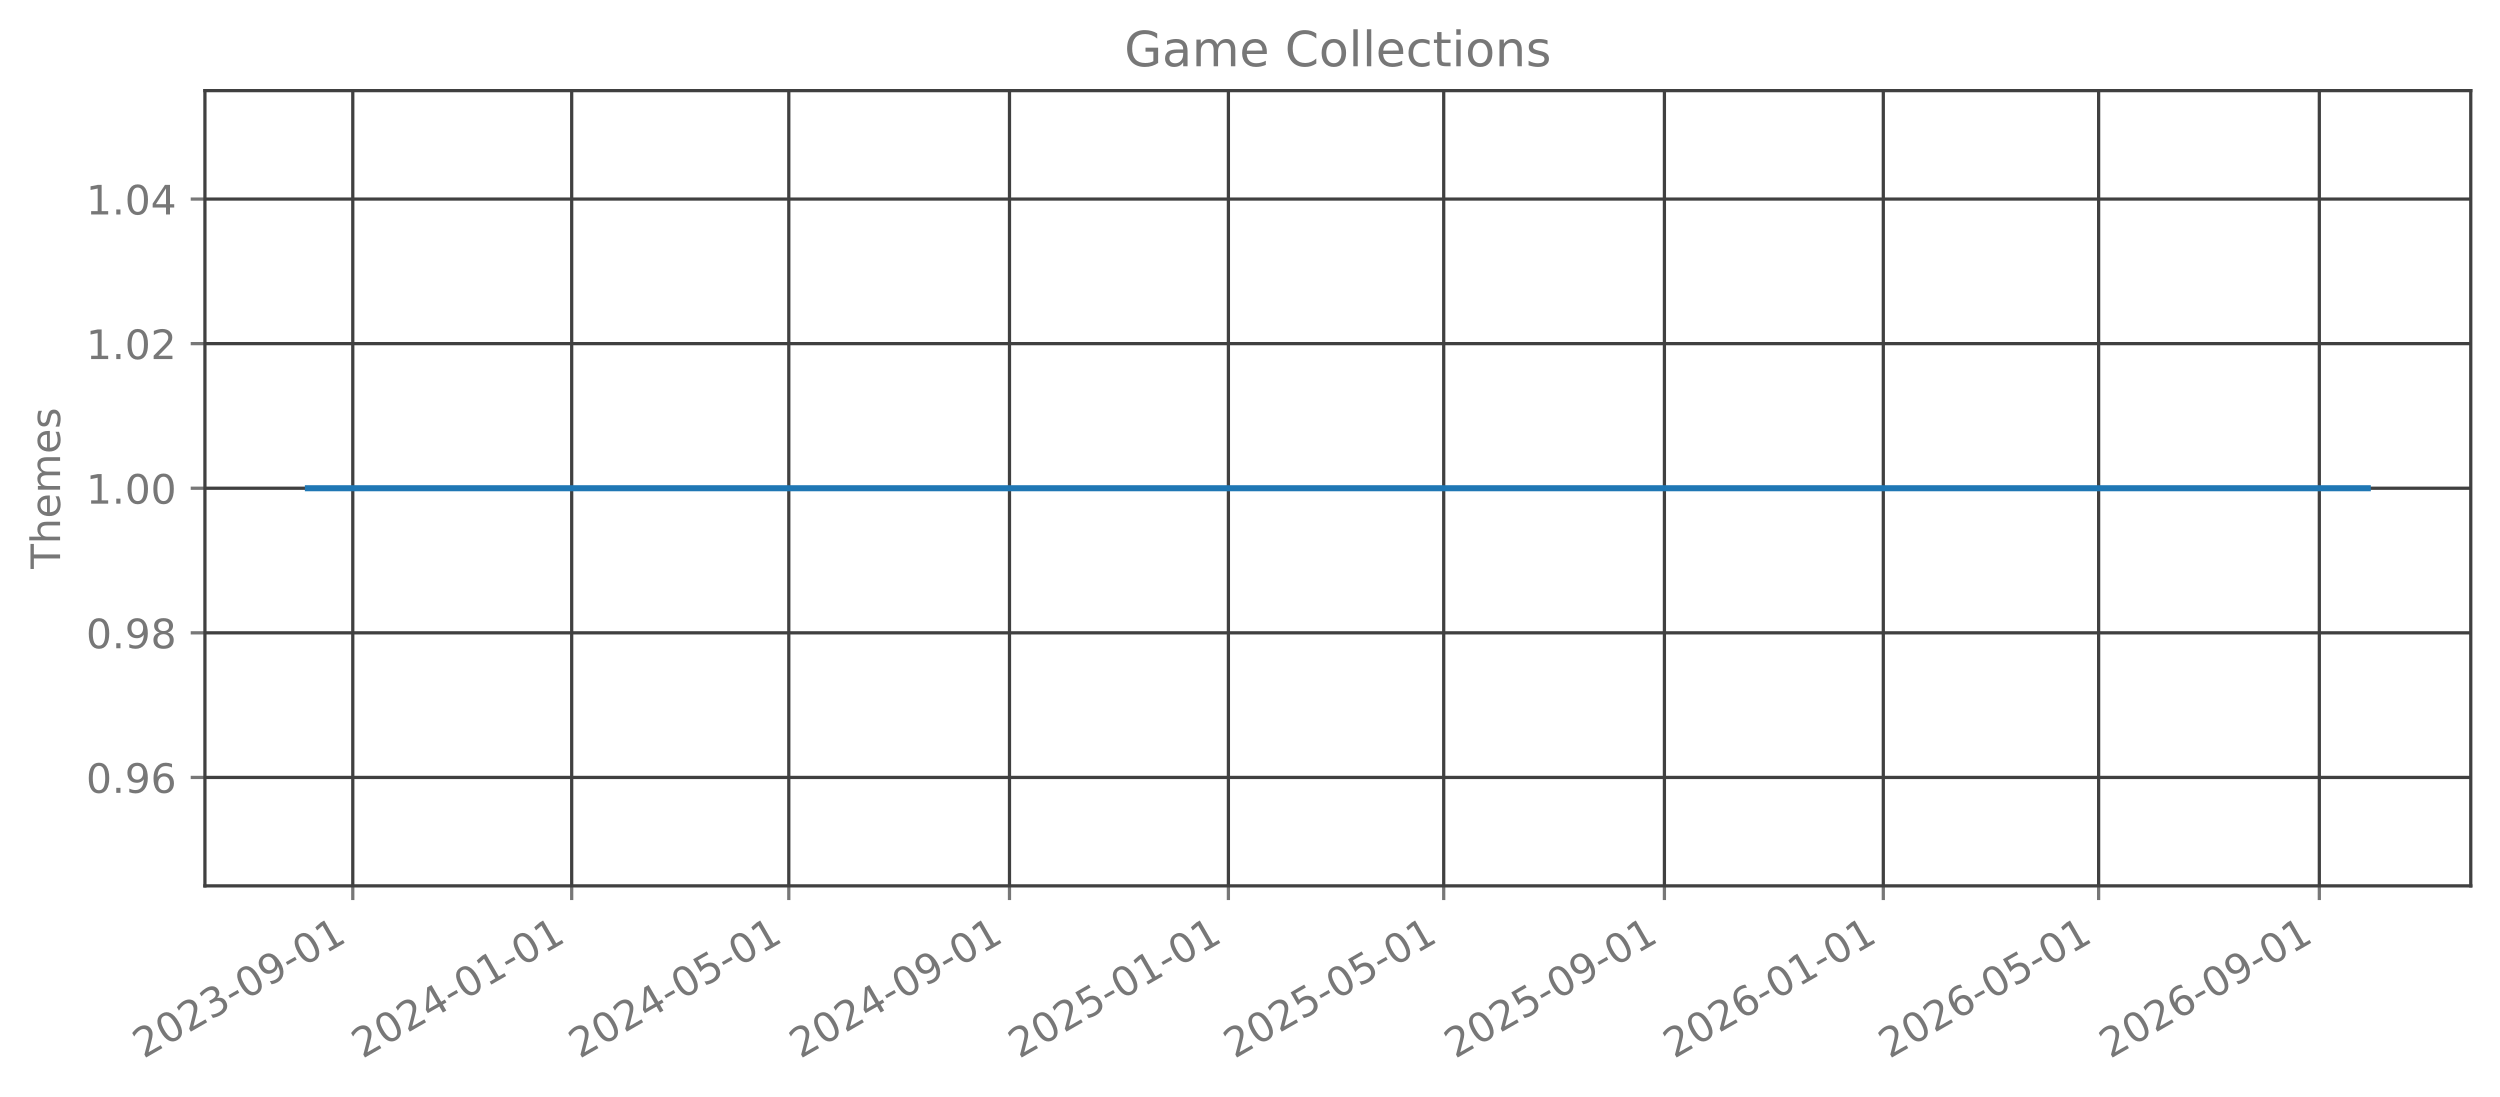
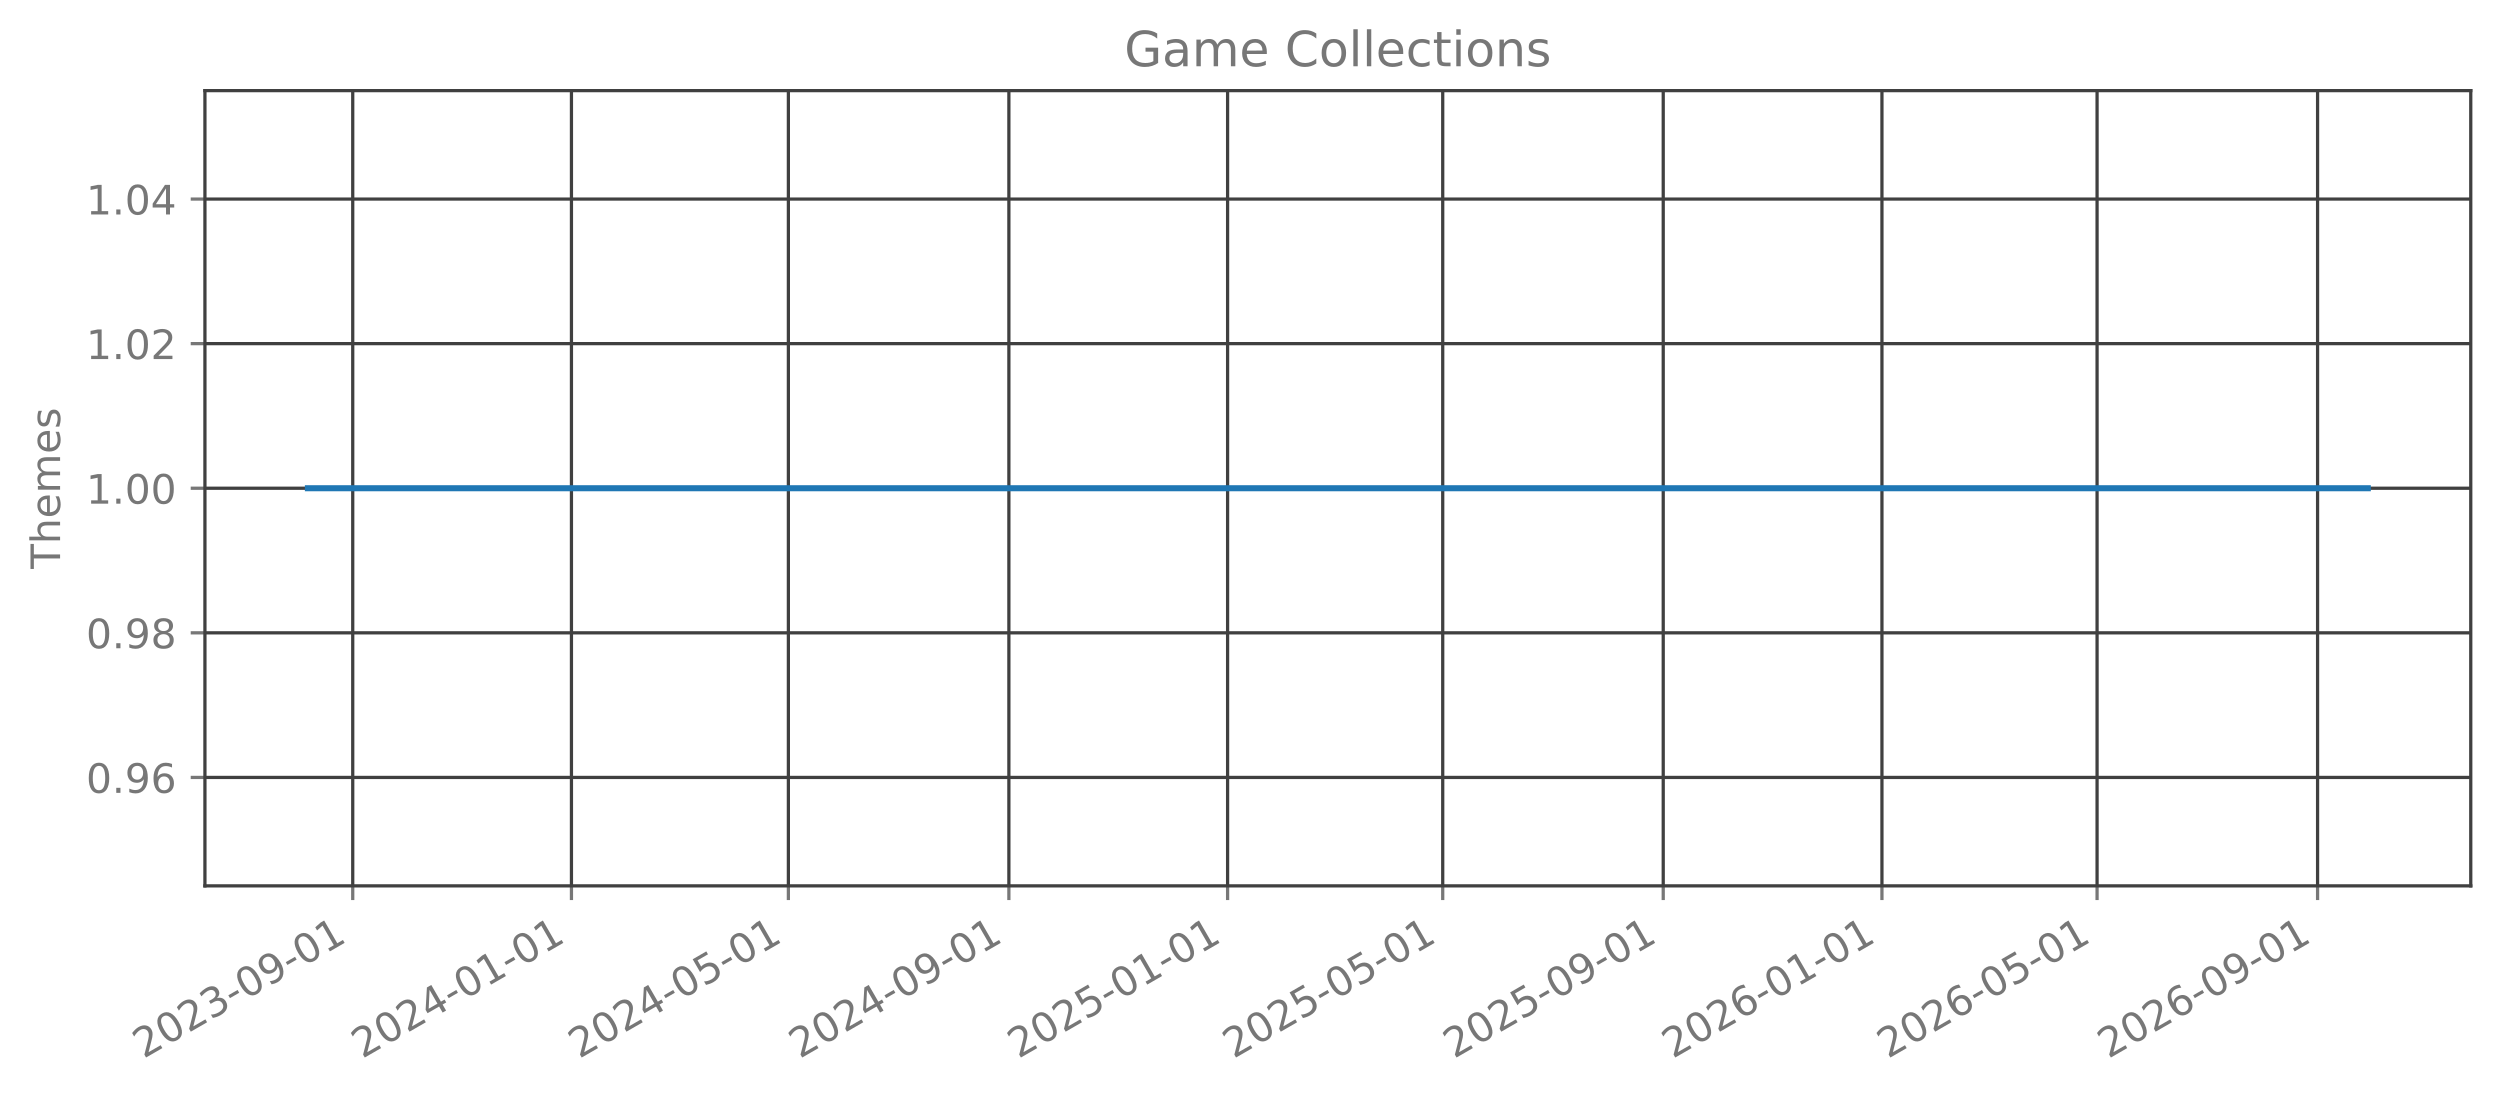
<svg xmlns="http://www.w3.org/2000/svg" xmlns:xlink="http://www.w3.org/1999/xlink" width="615.666pt" height="270.076pt" viewBox="0 0 615.666 270.076" version="1.1">
  <defs>
    <style type="text/css">*{stroke-linejoin: round; stroke-linecap: butt}</style>
  </defs>
  <g id="figure_1">
    <g id="patch_1">
      <path d="M 0 270.076  L 615.666 270.076  L 615.666 -0  L 0 -0  L 0 270.076  z " style="fill: none; opacity: 0" />
    </g>
    <g id="axes_1">
      <g id="patch_2">
        <path d="M 50.466 218.158  L 608.466 218.158  L 608.466 22.318  L 50.466 22.318  L 50.466 218.158  z " style="fill: none; opacity: 0" />
      </g>
      <g id="matplotlib.axis_1">
        <g id="xtick_1">
          <g id="line2d_1">
-             <path d="M 86.877 218.158  L 86.877 22.318  " clip-path="url(#p6dfbbeb74f)" style="fill: none; stroke: #404040; stroke-width: 0.8; stroke-linecap: square" />
+             <path d="M 86.867 218.158  L 86.867 22.318  " clip-path="url(#pe654f9f2ff)" style="fill: none; stroke: #404040; stroke-width: 0.8; stroke-linecap: square" />
          </g>
          <g id="line2d_2">
            <defs>
-               <path id="md218697ceb" d="M 0 0  L 0 3.5  " style="stroke: #777777; stroke-width: 0.8" />
+               <path id="ma111f2fbef" d="M 0 0  L 0 3.5  " style="stroke: #777777; stroke-width: 0.8" />
            </defs>
            <g>
-               <use xlink:href="#md218697ceb" x="86.877" y="218.158" style="fill: #777777; stroke: #777777; stroke-width: 0.8" />
+               <use xlink:href="#ma111f2fbef" x="86.867" y="218.158" style="fill: #777777; stroke: #777777; stroke-width: 0.8" />
            </g>
          </g>
          <g id="text_1">
-             <g style="fill: #777777" transform="translate(35.34614 260.7957) rotate(-30) scale(0.1 -0.1)">
+             <g style="fill: #777777" transform="translate(35.33653 260.7957) rotate(-30) scale(0.1 -0.1)">
              <defs>
                <path id="DejaVuSans-15" d="M 1228 531  L 3431 531  L 3431 0  L 469 0  L 469 531  Q 828 903 1448 1529  Q 2069 2156 2228 2338  Q 2531 2678 2651 2914  Q 2772 3150 2772 3378  Q 2772 3750 2511 3984  Q 2250 4219 1831 4219  Q 1534 4219 1204 4116  Q 875 4013 500 3803  L 500 4441  Q 881 4594 1212 4672  Q 1544 4750 1819 4750  Q 2544 4750 2975 4387  Q 3406 4025 3406 3419  Q 3406 3131 3298 2873  Q 3191 2616 2906 2266  Q 2828 2175 2409 1742  Q 1991 1309 1228 531  z " transform="scale(0.015625)" />
                <path id="DejaVuSans-13" d="M 2034 4250  Q 1547 4250 1301 3770  Q 1056 3291 1056 2328  Q 1056 1369 1301 889  Q 1547 409 2034 409  Q 2525 409 2770 889  Q 3016 1369 3016 2328  Q 3016 3291 2770 3770  Q 2525 4250 2034 4250  z M 2034 4750  Q 2819 4750 3233 4129  Q 3647 3509 3647 2328  Q 3647 1150 3233 529  Q 2819 -91 2034 -91  Q 1250 -91 836 529  Q 422 1150 422 2328  Q 422 3509 836 4129  Q 1250 4750 2034 4750  z " transform="scale(0.015625)" />
                <path id="DejaVuSans-16" d="M 2597 2516  Q 3050 2419 3304 2112  Q 3559 1806 3559 1356  Q 3559 666 3084 287  Q 2609 -91 1734 -91  Q 1441 -91 1130 -33  Q 819 25 488 141  L 488 750  Q 750 597 1062 519  Q 1375 441 1716 441  Q 2309 441 2620 675  Q 2931 909 2931 1356  Q 2931 1769 2642 2001  Q 2353 2234 1838 2234  L 1294 2234  L 1294 2753  L 1863 2753  Q 2328 2753 2575 2939  Q 2822 3125 2822 3475  Q 2822 3834 2567 4026  Q 2313 4219 1838 4219  Q 1578 4219 1281 4162  Q 984 4106 628 3988  L 628 4550  Q 988 4650 1302 4700  Q 1616 4750 1894 4750  Q 2613 4750 3031 4423  Q 3450 4097 3450 3541  Q 3450 3153 3228 2886  Q 3006 2619 2597 2516  z " transform="scale(0.015625)" />
                <path id="DejaVuSans-10" d="M 313 2009  L 1997 2009  L 1997 1497  L 313 1497  L 313 2009  z " transform="scale(0.015625)" />
                <path id="DejaVuSans-1c" d="M 703 97  L 703 672  Q 941 559 1184 500  Q 1428 441 1663 441  Q 2288 441 2617 861  Q 2947 1281 2994 2138  Q 2813 1869 2534 1725  Q 2256 1581 1919 1581  Q 1219 1581 811 2004  Q 403 2428 403 3163  Q 403 3881 828 4315  Q 1253 4750 1959 4750  Q 2769 4750 3195 4129  Q 3622 3509 3622 2328  Q 3622 1225 3098 567  Q 2575 -91 1691 -91  Q 1453 -91 1209 -44  Q 966 3 703 97  z M 1959 2075  Q 2384 2075 2632 2365  Q 2881 2656 2881 3163  Q 2881 3666 2632 3958  Q 2384 4250 1959 4250  Q 1534 4250 1286 3958  Q 1038 3666 1038 3163  Q 1038 2656 1286 2365  Q 1534 2075 1959 2075  z " transform="scale(0.015625)" />
                <path id="DejaVuSans-14" d="M 794 531  L 1825 531  L 1825 4091  L 703 3866  L 703 4441  L 1819 4666  L 2450 4666  L 2450 531  L 3481 531  L 3481 0  L 794 0  L 794 531  z " transform="scale(0.015625)" />
              </defs>
              <use xlink:href="#DejaVuSans-15" />
              <use xlink:href="#DejaVuSans-13" transform="translate(63.625 0)" />
              <use xlink:href="#DejaVuSans-15" transform="translate(127.25 0)" />
              <use xlink:href="#DejaVuSans-16" transform="translate(190.875 0)" />
              <use xlink:href="#DejaVuSans-10" transform="translate(254.5 0)" />
              <use xlink:href="#DejaVuSans-13" transform="translate(290.5781 0)" />
              <use xlink:href="#DejaVuSans-1c" transform="translate(354.2031 0)" />
              <use xlink:href="#DejaVuSans-10" transform="translate(417.8281 0)" />
              <use xlink:href="#DejaVuSans-13" transform="translate(453.9062 0)" />
              <use xlink:href="#DejaVuSans-14" transform="translate(517.5312 0)" />
            </g>
          </g>
        </g>
        <g id="xtick_2">
          <g id="line2d_3">
-             <path d="M 140.786 218.158  L 140.786 22.318  " clip-path="url(#p6dfbbeb74f)" style="fill: none; stroke: #404040; stroke-width: 0.8; stroke-linecap: square" />
+             <path d="M 140.729 218.158  L 140.729 22.318  " clip-path="url(#pe654f9f2ff)" style="fill: none; stroke: #404040; stroke-width: 0.8; stroke-linecap: square" />
          </g>
          <g id="line2d_4">
            <g>
-               <use xlink:href="#md218697ceb" x="140.786" y="218.158" style="fill: #777777; stroke: #777777; stroke-width: 0.8" />
+               <use xlink:href="#ma111f2fbef" x="140.729" y="218.158" style="fill: #777777; stroke: #777777; stroke-width: 0.8" />
            </g>
          </g>
          <g id="text_2">
-             <g style="fill: #777777" transform="translate(89.25492 260.7957) rotate(-30) scale(0.1 -0.1)">
+             <g style="fill: #777777" transform="translate(89.19839 260.7957) rotate(-30) scale(0.1 -0.1)">
              <defs>
                <path id="DejaVuSans-17" d="M 2419 4116  L 825 1625  L 2419 1625  L 2419 4116  z M 2253 4666  L 3047 4666  L 3047 1625  L 3713 1625  L 3713 1100  L 3047 1100  L 3047 0  L 2419 0  L 2419 1100  L 313 1100  L 313 1709  L 2253 4666  z " transform="scale(0.015625)" />
              </defs>
              <use xlink:href="#DejaVuSans-15" />
              <use xlink:href="#DejaVuSans-13" transform="translate(63.625 0)" />
              <use xlink:href="#DejaVuSans-15" transform="translate(127.25 0)" />
              <use xlink:href="#DejaVuSans-17" transform="translate(190.875 0)" />
              <use xlink:href="#DejaVuSans-10" transform="translate(254.5 0)" />
              <use xlink:href="#DejaVuSans-13" transform="translate(290.5781 0)" />
              <use xlink:href="#DejaVuSans-14" transform="translate(354.2031 0)" />
              <use xlink:href="#DejaVuSans-10" transform="translate(417.8281 0)" />
              <use xlink:href="#DejaVuSans-13" transform="translate(453.9062 0)" />
              <use xlink:href="#DejaVuSans-14" transform="translate(517.5312 0)" />
            </g>
          </g>
        </g>
        <g id="xtick_3">
          <g id="line2d_5">
-             <path d="M 194.253 218.158  L 194.253 22.318  " clip-path="url(#p6dfbbeb74f)" style="fill: none; stroke: #404040; stroke-width: 0.8; stroke-linecap: square" />
+             <path d="M 194.15 218.158  L 194.15 22.318  " clip-path="url(#pe654f9f2ff)" style="fill: none; stroke: #404040; stroke-width: 0.8; stroke-linecap: square" />
          </g>
          <g id="line2d_6">
            <g>
-               <use xlink:href="#md218697ceb" x="194.253" y="218.158" style="fill: #777777; stroke: #777777; stroke-width: 0.8" />
+               <use xlink:href="#ma111f2fbef" x="194.15" y="218.158" style="fill: #777777; stroke: #777777; stroke-width: 0.8" />
            </g>
          </g>
          <g id="text_3">
-             <g style="fill: #777777" transform="translate(142.7218 260.7957) rotate(-30) scale(0.1 -0.1)">
+             <g style="fill: #777777" transform="translate(142.6188 260.7957) rotate(-30) scale(0.1 -0.1)">
              <defs>
                <path id="DejaVuSans-18" d="M 691 4666  L 3169 4666  L 3169 4134  L 1269 4134  L 1269 2991  Q 1406 3038 1543 3061  Q 1681 3084 1819 3084  Q 2600 3084 3056 2656  Q 3513 2228 3513 1497  Q 3513 744 3044 326  Q 2575 -91 1722 -91  Q 1428 -91 1123 -41  Q 819 9 494 109  L 494 744  Q 775 591 1075 516  Q 1375 441 1709 441  Q 2250 441 2565 725  Q 2881 1009 2881 1497  Q 2881 1984 2565 2268  Q 2250 2553 1709 2553  Q 1456 2553 1204 2497  Q 953 2441 691 2322  L 691 4666  z " transform="scale(0.015625)" />
              </defs>
              <use xlink:href="#DejaVuSans-15" />
              <use xlink:href="#DejaVuSans-13" transform="translate(63.625 0)" />
              <use xlink:href="#DejaVuSans-15" transform="translate(127.25 0)" />
              <use xlink:href="#DejaVuSans-17" transform="translate(190.875 0)" />
              <use xlink:href="#DejaVuSans-10" transform="translate(254.5 0)" />
              <use xlink:href="#DejaVuSans-13" transform="translate(290.5781 0)" />
              <use xlink:href="#DejaVuSans-18" transform="translate(354.2031 0)" />
              <use xlink:href="#DejaVuSans-10" transform="translate(417.8281 0)" />
              <use xlink:href="#DejaVuSans-13" transform="translate(453.9062 0)" />
              <use xlink:href="#DejaVuSans-14" transform="translate(517.5312 0)" />
            </g>
          </g>
        </g>
        <g id="xtick_4">
          <g id="line2d_7">
-             <path d="M 248.603 218.158  L 248.603 22.318  " clip-path="url(#p6dfbbeb74f)" style="fill: none; stroke: #404040; stroke-width: 0.8; stroke-linecap: square" />
+             <path d="M 248.453 218.158  L 248.453 22.318  " clip-path="url(#pe654f9f2ff)" style="fill: none; stroke: #404040; stroke-width: 0.8; stroke-linecap: square" />
          </g>
          <g id="line2d_8">
            <g>
-               <use xlink:href="#md218697ceb" x="248.603" y="218.158" style="fill: #777777; stroke: #777777; stroke-width: 0.8" />
+               <use xlink:href="#ma111f2fbef" x="248.453" y="218.158" style="fill: #777777; stroke: #777777; stroke-width: 0.8" />
            </g>
          </g>
          <g id="text_4">
-             <g style="fill: #777777" transform="translate(197.0725 260.7957) rotate(-30) scale(0.1 -0.1)">
+             <g style="fill: #777777" transform="translate(196.9221 260.7957) rotate(-30) scale(0.1 -0.1)">
              <use xlink:href="#DejaVuSans-15" />
              <use xlink:href="#DejaVuSans-13" transform="translate(63.625 0)" />
              <use xlink:href="#DejaVuSans-15" transform="translate(127.25 0)" />
              <use xlink:href="#DejaVuSans-17" transform="translate(190.875 0)" />
              <use xlink:href="#DejaVuSans-10" transform="translate(254.5 0)" />
              <use xlink:href="#DejaVuSans-13" transform="translate(290.5781 0)" />
              <use xlink:href="#DejaVuSans-1c" transform="translate(354.2031 0)" />
              <use xlink:href="#DejaVuSans-10" transform="translate(417.8281 0)" />
              <use xlink:href="#DejaVuSans-13" transform="translate(453.9062 0)" />
              <use xlink:href="#DejaVuSans-14" transform="translate(517.5312 0)" />
            </g>
          </g>
        </g>
        <g id="xtick_5">
          <g id="line2d_9">
-             <path d="M 302.512 218.158  L 302.512 22.318  " clip-path="url(#p6dfbbeb74f)" style="fill: none; stroke: #404040; stroke-width: 0.8; stroke-linecap: square" />
+             <path d="M 302.315 218.158  L 302.315 22.318  " clip-path="url(#pe654f9f2ff)" style="fill: none; stroke: #404040; stroke-width: 0.8; stroke-linecap: square" />
          </g>
          <g id="line2d_10">
            <g>
-               <use xlink:href="#md218697ceb" x="302.512" y="218.158" style="fill: #777777; stroke: #777777; stroke-width: 0.8" />
+               <use xlink:href="#ma111f2fbef" x="302.315" y="218.158" style="fill: #777777; stroke: #777777; stroke-width: 0.8" />
            </g>
          </g>
          <g id="text_5">
-             <g style="fill: #777777" transform="translate(250.9812 260.7957) rotate(-30) scale(0.1 -0.1)">
+             <g style="fill: #777777" transform="translate(250.784 260.7957) rotate(-30) scale(0.1 -0.1)">
              <use xlink:href="#DejaVuSans-15" />
              <use xlink:href="#DejaVuSans-13" transform="translate(63.625 0)" />
              <use xlink:href="#DejaVuSans-15" transform="translate(127.25 0)" />
              <use xlink:href="#DejaVuSans-18" transform="translate(190.875 0)" />
              <use xlink:href="#DejaVuSans-10" transform="translate(254.5 0)" />
              <use xlink:href="#DejaVuSans-13" transform="translate(290.5781 0)" />
              <use xlink:href="#DejaVuSans-14" transform="translate(354.2031 0)" />
              <use xlink:href="#DejaVuSans-10" transform="translate(417.8281 0)" />
              <use xlink:href="#DejaVuSans-13" transform="translate(453.9062 0)" />
              <use xlink:href="#DejaVuSans-14" transform="translate(517.5312 0)" />
            </g>
          </g>
        </g>
        <g id="xtick_6">
          <g id="line2d_11">
-             <path d="M 355.537 218.158  L 355.537 22.318  " clip-path="url(#p6dfbbeb74f)" style="fill: none; stroke: #404040; stroke-width: 0.8; stroke-linecap: square" />
+             <path d="M 355.294 218.158  L 355.294 22.318  " clip-path="url(#pe654f9f2ff)" style="fill: none; stroke: #404040; stroke-width: 0.8; stroke-linecap: square" />
          </g>
          <g id="line2d_12">
            <g>
-               <use xlink:href="#md218697ceb" x="355.537" y="218.158" style="fill: #777777; stroke: #777777; stroke-width: 0.8" />
+               <use xlink:href="#ma111f2fbef" x="355.294" y="218.158" style="fill: #777777; stroke: #777777; stroke-width: 0.8" />
            </g>
          </g>
          <g id="text_6">
-             <g style="fill: #777777" transform="translate(304.0063 260.7957) rotate(-30) scale(0.1 -0.1)">
+             <g style="fill: #777777" transform="translate(303.7628 260.7957) rotate(-30) scale(0.1 -0.1)">
              <use xlink:href="#DejaVuSans-15" />
              <use xlink:href="#DejaVuSans-13" transform="translate(63.625 0)" />
              <use xlink:href="#DejaVuSans-15" transform="translate(127.25 0)" />
              <use xlink:href="#DejaVuSans-18" transform="translate(190.875 0)" />
              <use xlink:href="#DejaVuSans-10" transform="translate(254.5 0)" />
              <use xlink:href="#DejaVuSans-13" transform="translate(290.5781 0)" />
              <use xlink:href="#DejaVuSans-18" transform="translate(354.2031 0)" />
              <use xlink:href="#DejaVuSans-10" transform="translate(417.8281 0)" />
              <use xlink:href="#DejaVuSans-13" transform="translate(453.9062 0)" />
              <use xlink:href="#DejaVuSans-14" transform="translate(517.5312 0)" />
            </g>
          </g>
        </g>
        <g id="xtick_7">
          <g id="line2d_13">
-             <path d="M 409.888 218.158  L 409.888 22.318  " clip-path="url(#p6dfbbeb74f)" style="fill: none; stroke: #404040; stroke-width: 0.8; stroke-linecap: square" />
+             <path d="M 409.597 218.158  L 409.597 22.318  " clip-path="url(#pe654f9f2ff)" style="fill: none; stroke: #404040; stroke-width: 0.8; stroke-linecap: square" />
          </g>
          <g id="line2d_14">
            <g>
-               <use xlink:href="#md218697ceb" x="409.888" y="218.158" style="fill: #777777; stroke: #777777; stroke-width: 0.8" />
+               <use xlink:href="#ma111f2fbef" x="409.597" y="218.158" style="fill: #777777; stroke: #777777; stroke-width: 0.8" />
            </g>
          </g>
          <g id="text_7">
-             <g style="fill: #777777" transform="translate(358.3569 260.7957) rotate(-30) scale(0.1 -0.1)">
+             <g style="fill: #777777" transform="translate(358.0662 260.7957) rotate(-30) scale(0.1 -0.1)">
              <use xlink:href="#DejaVuSans-15" />
              <use xlink:href="#DejaVuSans-13" transform="translate(63.625 0)" />
              <use xlink:href="#DejaVuSans-15" transform="translate(127.25 0)" />
              <use xlink:href="#DejaVuSans-18" transform="translate(190.875 0)" />
              <use xlink:href="#DejaVuSans-10" transform="translate(254.5 0)" />
              <use xlink:href="#DejaVuSans-13" transform="translate(290.5781 0)" />
              <use xlink:href="#DejaVuSans-1c" transform="translate(354.2031 0)" />
              <use xlink:href="#DejaVuSans-10" transform="translate(417.8281 0)" />
              <use xlink:href="#DejaVuSans-13" transform="translate(453.9062 0)" />
              <use xlink:href="#DejaVuSans-14" transform="translate(517.5312 0)" />
            </g>
          </g>
        </g>
        <g id="xtick_8">
          <g id="line2d_15">
-             <path d="M 463.796 218.158  L 463.796 22.318  " clip-path="url(#p6dfbbeb74f)" style="fill: none; stroke: #404040; stroke-width: 0.8; stroke-linecap: square" />
+             <path d="M 463.459 218.158  L 463.459 22.318  " clip-path="url(#pe654f9f2ff)" style="fill: none; stroke: #404040; stroke-width: 0.8; stroke-linecap: square" />
          </g>
          <g id="line2d_16">
            <g>
-               <use xlink:href="#md218697ceb" x="463.796" y="218.158" style="fill: #777777; stroke: #777777; stroke-width: 0.8" />
+               <use xlink:href="#ma111f2fbef" x="463.459" y="218.158" style="fill: #777777; stroke: #777777; stroke-width: 0.8" />
            </g>
          </g>
          <g id="text_8">
-             <g style="fill: #777777" transform="translate(412.2657 260.7957) rotate(-30) scale(0.1 -0.1)">
+             <g style="fill: #777777" transform="translate(411.928 260.7957) rotate(-30) scale(0.1 -0.1)">
              <defs>
                <path id="DejaVuSans-19" d="M 2113 2584  Q 1688 2584 1439 2293  Q 1191 2003 1191 1497  Q 1191 994 1439 701  Q 1688 409 2113 409  Q 2538 409 2786 701  Q 3034 994 3034 1497  Q 3034 2003 2786 2293  Q 2538 2584 2113 2584  z M 3366 4563  L 3366 3988  Q 3128 4100 2886 4159  Q 2644 4219 2406 4219  Q 1781 4219 1451 3797  Q 1122 3375 1075 2522  Q 1259 2794 1537 2939  Q 1816 3084 2150 3084  Q 2853 3084 3261 2657  Q 3669 2231 3669 1497  Q 3669 778 3244 343  Q 2819 -91 2113 -91  Q 1303 -91 875 529  Q 447 1150 447 2328  Q 447 3434 972 4092  Q 1497 4750 2381 4750  Q 2619 4750 2861 4703  Q 3103 4656 3366 4563  z " transform="scale(0.015625)" />
              </defs>
              <use xlink:href="#DejaVuSans-15" />
              <use xlink:href="#DejaVuSans-13" transform="translate(63.625 0)" />
              <use xlink:href="#DejaVuSans-15" transform="translate(127.25 0)" />
              <use xlink:href="#DejaVuSans-19" transform="translate(190.875 0)" />
              <use xlink:href="#DejaVuSans-10" transform="translate(254.5 0)" />
              <use xlink:href="#DejaVuSans-13" transform="translate(290.5781 0)" />
              <use xlink:href="#DejaVuSans-14" transform="translate(354.2031 0)" />
              <use xlink:href="#DejaVuSans-10" transform="translate(417.8281 0)" />
              <use xlink:href="#DejaVuSans-13" transform="translate(453.9062 0)" />
              <use xlink:href="#DejaVuSans-14" transform="translate(517.5312 0)" />
            </g>
          </g>
        </g>
        <g id="xtick_9">
          <g id="line2d_17">
-             <path d="M 516.821 218.158  L 516.821 22.318  " clip-path="url(#p6dfbbeb74f)" style="fill: none; stroke: #404040; stroke-width: 0.8; stroke-linecap: square" />
+             <path d="M 516.438 218.158  L 516.438 22.318  " clip-path="url(#pe654f9f2ff)" style="fill: none; stroke: #404040; stroke-width: 0.8; stroke-linecap: square" />
          </g>
          <g id="line2d_18">
            <g>
-               <use xlink:href="#md218697ceb" x="516.821" y="218.158" style="fill: #777777; stroke: #777777; stroke-width: 0.8" />
+               <use xlink:href="#ma111f2fbef" x="516.438" y="218.158" style="fill: #777777; stroke: #777777; stroke-width: 0.8" />
            </g>
          </g>
          <g id="text_9">
-             <g style="fill: #777777" transform="translate(465.2907 260.7957) rotate(-30) scale(0.1 -0.1)">
+             <g style="fill: #777777" transform="translate(464.9069 260.7957) rotate(-30) scale(0.1 -0.1)">
              <use xlink:href="#DejaVuSans-15" />
              <use xlink:href="#DejaVuSans-13" transform="translate(63.625 0)" />
              <use xlink:href="#DejaVuSans-15" transform="translate(127.25 0)" />
              <use xlink:href="#DejaVuSans-19" transform="translate(190.875 0)" />
              <use xlink:href="#DejaVuSans-10" transform="translate(254.5 0)" />
              <use xlink:href="#DejaVuSans-13" transform="translate(290.5781 0)" />
              <use xlink:href="#DejaVuSans-18" transform="translate(354.2031 0)" />
              <use xlink:href="#DejaVuSans-10" transform="translate(417.8281 0)" />
              <use xlink:href="#DejaVuSans-13" transform="translate(453.9062 0)" />
              <use xlink:href="#DejaVuSans-14" transform="translate(517.5312 0)" />
            </g>
          </g>
        </g>
        <g id="xtick_10">
          <g id="line2d_19">
-             <path d="M 571.172 218.158  L 571.172 22.318  " clip-path="url(#p6dfbbeb74f)" style="fill: none; stroke: #404040; stroke-width: 0.8; stroke-linecap: square" />
+             <path d="M 570.741 218.158  L 570.741 22.318  " clip-path="url(#pe654f9f2ff)" style="fill: none; stroke: #404040; stroke-width: 0.8; stroke-linecap: square" />
          </g>
          <g id="line2d_20">
            <g>
-               <use xlink:href="#md218697ceb" x="571.172" y="218.158" style="fill: #777777; stroke: #777777; stroke-width: 0.8" />
+               <use xlink:href="#ma111f2fbef" x="570.741" y="218.158" style="fill: #777777; stroke: #777777; stroke-width: 0.8" />
            </g>
          </g>
          <g id="text_10">
-             <g style="fill: #777777" transform="translate(519.6414 260.7957) rotate(-30) scale(0.1 -0.1)">
+             <g style="fill: #777777" transform="translate(519.2103 260.7957) rotate(-30) scale(0.1 -0.1)">
              <use xlink:href="#DejaVuSans-15" />
              <use xlink:href="#DejaVuSans-13" transform="translate(63.625 0)" />
              <use xlink:href="#DejaVuSans-15" transform="translate(127.25 0)" />
              <use xlink:href="#DejaVuSans-19" transform="translate(190.875 0)" />
              <use xlink:href="#DejaVuSans-10" transform="translate(254.5 0)" />
              <use xlink:href="#DejaVuSans-13" transform="translate(290.5781 0)" />
              <use xlink:href="#DejaVuSans-1c" transform="translate(354.2031 0)" />
              <use xlink:href="#DejaVuSans-10" transform="translate(417.8281 0)" />
              <use xlink:href="#DejaVuSans-13" transform="translate(453.9062 0)" />
              <use xlink:href="#DejaVuSans-14" transform="translate(517.5312 0)" />
            </g>
          </g>
        </g>
      </g>
      <g id="matplotlib.axis_2">
        <g id="ytick_1">
          <g id="line2d_21">
-             <path d="M 50.466 191.453  L 608.466 191.453  " clip-path="url(#p6dfbbeb74f)" style="fill: none; stroke: #404040; stroke-width: 0.8; stroke-linecap: square" />
+             <path d="M 50.466 191.453  L 608.466 191.453  " clip-path="url(#pe654f9f2ff)" style="fill: none; stroke: #404040; stroke-width: 0.8; stroke-linecap: square" />
          </g>
          <g id="line2d_22">
            <defs>
-               <path id="m0ed6522a36" d="M 0 0  L -3.5 0  " style="stroke: #777777; stroke-width: 0.8" />
+               <path id="m1b8d5efcd2" d="M 0 0  L -3.5 0  " style="stroke: #777777; stroke-width: 0.8" />
            </defs>
            <g>
-               <use xlink:href="#m0ed6522a36" x="50.466" y="191.453" style="fill: #777777; stroke: #777777; stroke-width: 0.8" />
+               <use xlink:href="#m1b8d5efcd2" x="50.466" y="191.453" style="fill: #777777; stroke: #777777; stroke-width: 0.8" />
            </g>
          </g>
          <g id="text_11">
            <g style="fill: #777777" transform="translate(21.20078 195.2515) scale(0.1 -0.1)">
              <defs>
                <path id="DejaVuSans-11" d="M 684 794  L 1344 794  L 1344 0  L 684 0  L 684 794  z " transform="scale(0.015625)" />
              </defs>
              <use xlink:href="#DejaVuSans-13" />
              <use xlink:href="#DejaVuSans-11" transform="translate(63.625 0)" />
              <use xlink:href="#DejaVuSans-1c" transform="translate(95.40625 0)" />
              <use xlink:href="#DejaVuSans-19" transform="translate(159.0312 0)" />
            </g>
          </g>
        </g>
        <g id="ytick_2">
          <g id="line2d_23">
-             <path d="M 50.466 155.845  L 608.466 155.845  " clip-path="url(#p6dfbbeb74f)" style="fill: none; stroke: #404040; stroke-width: 0.8; stroke-linecap: square" />
+             <path d="M 50.466 155.845  L 608.466 155.845  " clip-path="url(#pe654f9f2ff)" style="fill: none; stroke: #404040; stroke-width: 0.8; stroke-linecap: square" />
          </g>
          <g id="line2d_24">
            <g>
-               <use xlink:href="#m0ed6522a36" x="50.466" y="155.845" style="fill: #777777; stroke: #777777; stroke-width: 0.8" />
+               <use xlink:href="#m1b8d5efcd2" x="50.466" y="155.845" style="fill: #777777; stroke: #777777; stroke-width: 0.8" />
            </g>
          </g>
          <g id="text_12">
            <g style="fill: #777777" transform="translate(21.20078 159.6442) scale(0.1 -0.1)">
              <defs>
                <path id="DejaVuSans-1b" d="M 2034 2216  Q 1584 2216 1326 1975  Q 1069 1734 1069 1313  Q 1069 891 1326 650  Q 1584 409 2034 409  Q 2484 409 2743 651  Q 3003 894 3003 1313  Q 3003 1734 2745 1975  Q 2488 2216 2034 2216  z M 1403 2484  Q 997 2584 770 2862  Q 544 3141 544 3541  Q 544 4100 942 4425  Q 1341 4750 2034 4750  Q 2731 4750 3128 4425  Q 3525 4100 3525 3541  Q 3525 3141 3298 2862  Q 3072 2584 2669 2484  Q 3125 2378 3379 2068  Q 3634 1759 3634 1313  Q 3634 634 3220 271  Q 2806 -91 2034 -91  Q 1263 -91 848 271  Q 434 634 434 1313  Q 434 1759 690 2068  Q 947 2378 1403 2484  z M 1172 3481  Q 1172 3119 1398 2916  Q 1625 2713 2034 2713  Q 2441 2713 2670 2916  Q 2900 3119 2900 3481  Q 2900 3844 2670 4047  Q 2441 4250 2034 4250  Q 1625 4250 1398 4047  Q 1172 3844 1172 3481  z " transform="scale(0.015625)" />
              </defs>
              <use xlink:href="#DejaVuSans-13" />
              <use xlink:href="#DejaVuSans-11" transform="translate(63.625 0)" />
              <use xlink:href="#DejaVuSans-1c" transform="translate(95.40625 0)" />
              <use xlink:href="#DejaVuSans-1b" transform="translate(159.0312 0)" />
            </g>
          </g>
        </g>
        <g id="ytick_3">
          <g id="line2d_25">
-             <path d="M 50.466 120.238  L 608.466 120.238  " clip-path="url(#p6dfbbeb74f)" style="fill: none; stroke: #404040; stroke-width: 0.8; stroke-linecap: square" />
+             <path d="M 50.466 120.238  L 608.466 120.238  " clip-path="url(#pe654f9f2ff)" style="fill: none; stroke: #404040; stroke-width: 0.8; stroke-linecap: square" />
          </g>
          <g id="line2d_26">
            <g>
-               <use xlink:href="#m0ed6522a36" x="50.466" y="120.238" style="fill: #777777; stroke: #777777; stroke-width: 0.8" />
+               <use xlink:href="#m1b8d5efcd2" x="50.466" y="120.238" style="fill: #777777; stroke: #777777; stroke-width: 0.8" />
            </g>
          </g>
          <g id="text_13">
            <g style="fill: #777777" transform="translate(21.20078 124.037) scale(0.1 -0.1)">
              <use xlink:href="#DejaVuSans-14" />
              <use xlink:href="#DejaVuSans-11" transform="translate(63.625 0)" />
              <use xlink:href="#DejaVuSans-13" transform="translate(95.40625 0)" />
              <use xlink:href="#DejaVuSans-13" transform="translate(159.0312 0)" />
            </g>
          </g>
        </g>
        <g id="ytick_4">
          <g id="line2d_27">
-             <path d="M 50.466 84.631  L 608.466 84.631  " clip-path="url(#p6dfbbeb74f)" style="fill: none; stroke: #404040; stroke-width: 0.8; stroke-linecap: square" />
+             <path d="M 50.466 84.631  L 608.466 84.631  " clip-path="url(#pe654f9f2ff)" style="fill: none; stroke: #404040; stroke-width: 0.8; stroke-linecap: square" />
          </g>
          <g id="line2d_28">
            <g>
-               <use xlink:href="#m0ed6522a36" x="50.466" y="84.631" style="fill: #777777; stroke: #777777; stroke-width: 0.8" />
+               <use xlink:href="#m1b8d5efcd2" x="50.466" y="84.631" style="fill: #777777; stroke: #777777; stroke-width: 0.8" />
            </g>
          </g>
          <g id="text_14">
            <g style="fill: #777777" transform="translate(21.20078 88.42968) scale(0.1 -0.1)">
              <use xlink:href="#DejaVuSans-14" />
              <use xlink:href="#DejaVuSans-11" transform="translate(63.625 0)" />
              <use xlink:href="#DejaVuSans-13" transform="translate(95.40625 0)" />
              <use xlink:href="#DejaVuSans-15" transform="translate(159.0312 0)" />
            </g>
          </g>
        </g>
        <g id="ytick_5">
          <g id="line2d_29">
-             <path d="M 50.466 49.024  L 608.466 49.024  " clip-path="url(#p6dfbbeb74f)" style="fill: none; stroke: #404040; stroke-width: 0.8; stroke-linecap: square" />
+             <path d="M 50.466 49.024  L 608.466 49.024  " clip-path="url(#pe654f9f2ff)" style="fill: none; stroke: #404040; stroke-width: 0.8; stroke-linecap: square" />
          </g>
          <g id="line2d_30">
            <g>
-               <use xlink:href="#m0ed6522a36" x="50.466" y="49.024" style="fill: #777777; stroke: #777777; stroke-width: 0.8" />
+               <use xlink:href="#m1b8d5efcd2" x="50.466" y="49.024" style="fill: #777777; stroke: #777777; stroke-width: 0.8" />
            </g>
          </g>
          <g id="text_15">
            <g style="fill: #777777" transform="translate(21.20078 52.82241) scale(0.1 -0.1)">
              <use xlink:href="#DejaVuSans-14" />
              <use xlink:href="#DejaVuSans-11" transform="translate(63.625 0)" />
              <use xlink:href="#DejaVuSans-13" transform="translate(95.40625 0)" />
              <use xlink:href="#DejaVuSans-17" transform="translate(159.0312 0)" />
            </g>
          </g>
        </g>
        <g id="text_16">
          <g style="fill: #777777" transform="translate(14.79844 140.0889) rotate(-90) scale(0.1 -0.1)">
            <defs>
              <path id="DejaVuSans-37" d="M -19 4666  L 3928 4666  L 3928 4134  L 2272 4134  L 2272 0  L 1638 0  L 1638 4134  L -19 4134  L -19 4666  z " transform="scale(0.015625)" />
              <path id="DejaVuSans-4b" d="M 3513 2113  L 3513 0  L 2938 0  L 2938 2094  Q 2938 2591 2744 2837  Q 2550 3084 2163 3084  Q 1697 3084 1428 2787  Q 1159 2491 1159 1978  L 1159 0  L 581 0  L 581 4863  L 1159 4863  L 1159 2956  Q 1366 3272 1645 3428  Q 1925 3584 2291 3584  Q 2894 3584 3203 3211  Q 3513 2838 3513 2113  z " transform="scale(0.015625)" />
              <path id="DejaVuSans-48" d="M 3597 1894  L 3597 1613  L 953 1613  Q 991 1019 1311 708  Q 1631 397 2203 397  Q 2534 397 2845 478  Q 3156 559 3463 722  L 3463 178  Q 3153 47 2828 -22  Q 2503 -91 2169 -91  Q 1331 -91 842 396  Q 353 884 353 1716  Q 353 2575 817 3079  Q 1281 3584 2069 3584  Q 2775 3584 3186 3129  Q 3597 2675 3597 1894  z M 3022 2063  Q 3016 2534 2758 2815  Q 2500 3097 2075 3097  Q 1594 3097 1305 2825  Q 1016 2553 972 2059  L 3022 2063  z " transform="scale(0.015625)" />
              <path id="DejaVuSans-50" d="M 3328 2828  Q 3544 3216 3844 3400  Q 4144 3584 4550 3584  Q 5097 3584 5394 3201  Q 5691 2819 5691 2113  L 5691 0  L 5113 0  L 5113 2094  Q 5113 2597 4934 2840  Q 4756 3084 4391 3084  Q 3944 3084 3684 2787  Q 3425 2491 3425 1978  L 3425 0  L 2847 0  L 2847 2094  Q 2847 2600 2669 2842  Q 2491 3084 2119 3084  Q 1678 3084 1418 2786  Q 1159 2488 1159 1978  L 1159 0  L 581 0  L 581 3500  L 1159 3500  L 1159 2956  Q 1356 3278 1631 3431  Q 1906 3584 2284 3584  Q 2666 3584 2933 3390  Q 3200 3197 3328 2828  z " transform="scale(0.015625)" />
              <path id="DejaVuSans-56" d="M 2834 3397  L 2834 2853  Q 2591 2978 2328 3040  Q 2066 3103 1784 3103  Q 1356 3103 1142 2972  Q 928 2841 928 2578  Q 928 2378 1081 2264  Q 1234 2150 1697 2047  L 1894 2003  Q 2506 1872 2764 1633  Q 3022 1394 3022 966  Q 3022 478 2636 193  Q 2250 -91 1575 -91  Q 1294 -91 989 -36  Q 684 19 347 128  L 347 722  Q 666 556 975 473  Q 1284 391 1588 391  Q 1994 391 2212 530  Q 2431 669 2431 922  Q 2431 1156 2273 1281  Q 2116 1406 1581 1522  L 1381 1569  Q 847 1681 609 1914  Q 372 2147 372 2553  Q 372 3047 722 3315  Q 1072 3584 1716 3584  Q 2034 3584 2315 3537  Q 2597 3491 2834 3397  z " transform="scale(0.015625)" />
            </defs>
            <use xlink:href="#DejaVuSans-37" />
            <use xlink:href="#DejaVuSans-4b" transform="translate(61.07812 0)" />
            <use xlink:href="#DejaVuSans-48" transform="translate(124.4531 0)" />
            <use xlink:href="#DejaVuSans-50" transform="translate(185.9844 0)" />
            <use xlink:href="#DejaVuSans-48" transform="translate(283.3906 0)" />
            <use xlink:href="#DejaVuSans-56" transform="translate(344.9219 0)" />
          </g>
        </g>
      </g>
      <g id="line2d_31">
-         <path d="M 75.83 120.238  L 583.103 120.238  " clip-path="url(#p6dfbbeb74f)" style="fill: none; stroke: #1f77b4; stroke-width: 1.5; stroke-linecap: square" />
+         <path d="M 75.83 120.238  L 583.103 120.238  " clip-path="url(#pe654f9f2ff)" style="fill: none; stroke: #1f77b4; stroke-width: 1.5; stroke-linecap: square" />
      </g>
      <g id="patch_3">
        <path d="M 50.466 218.158  L 50.466 22.318  " style="fill: none; stroke: #404040; stroke-width: 0.8; stroke-linejoin: miter; stroke-linecap: square" />
      </g>
      <g id="patch_4">
        <path d="M 608.466 218.158  L 608.466 22.318  " style="fill: none; stroke: #404040; stroke-width: 0.8; stroke-linejoin: miter; stroke-linecap: square" />
      </g>
      <g id="patch_5">
        <path d="M 50.466 218.158  L 608.466 218.158  " style="fill: none; stroke: #404040; stroke-width: 0.8; stroke-linejoin: miter; stroke-linecap: square" />
      </g>
      <g id="patch_6">
        <path d="M 50.466 22.318  L 608.466 22.318  " style="fill: none; stroke: #404040; stroke-width: 0.8; stroke-linejoin: miter; stroke-linecap: square" />
      </g>
      <g id="text_17">
        <g style="fill: #777777" transform="translate(276.8933 16.31812) scale(0.12 -0.12)">
          <defs>
            <path id="DejaVuSans-2a" d="M 3809 666  L 3809 1919  L 2778 1919  L 2778 2438  L 4434 2438  L 4434 434  Q 4069 175 3628 42  Q 3188 -91 2688 -91  Q 1594 -91 976 548  Q 359 1188 359 2328  Q 359 3472 976 4111  Q 1594 4750 2688 4750  Q 3144 4750 3555 4637  Q 3966 4525 4313 4306  L 4313 3634  Q 3963 3931 3569 4081  Q 3175 4231 2741 4231  Q 1884 4231 1454 3753  Q 1025 3275 1025 2328  Q 1025 1384 1454 906  Q 1884 428 2741 428  Q 3075 428 3337 486  Q 3600 544 3809 666  z " transform="scale(0.015625)" />
            <path id="DejaVuSans-44" d="M 2194 1759  Q 1497 1759 1228 1600  Q 959 1441 959 1056  Q 959 750 1161 570  Q 1363 391 1709 391  Q 2188 391 2477 730  Q 2766 1069 2766 1631  L 2766 1759  L 2194 1759  z M 3341 1997  L 3341 0  L 2766 0  L 2766 531  Q 2569 213 2275 61  Q 1981 -91 1556 -91  Q 1019 -91 701 211  Q 384 513 384 1019  Q 384 1609 779 1909  Q 1175 2209 1959 2209  L 2766 2209  L 2766 2266  Q 2766 2663 2505 2880  Q 2244 3097 1772 3097  Q 1472 3097 1187 3025  Q 903 2953 641 2809  L 641 3341  Q 956 3463 1253 3523  Q 1550 3584 1831 3584  Q 2591 3584 2966 3190  Q 3341 2797 3341 1997  z " transform="scale(0.015625)" />
            <path id="DejaVuSans-3" transform="scale(0.015625)" />
            <path id="DejaVuSans-26" d="M 4122 4306  L 4122 3641  Q 3803 3938 3442 4084  Q 3081 4231 2675 4231  Q 1875 4231 1450 3742  Q 1025 3253 1025 2328  Q 1025 1406 1450 917  Q 1875 428 2675 428  Q 3081 428 3442 575  Q 3803 722 4122 1019  L 4122 359  Q 3791 134 3420 21  Q 3050 -91 2638 -91  Q 1578 -91 968 557  Q 359 1206 359 2328  Q 359 3453 968 4101  Q 1578 4750 2638 4750  Q 3056 4750 3426 4639  Q 3797 4528 4122 4306  z " transform="scale(0.015625)" />
            <path id="DejaVuSans-52" d="M 1959 3097  Q 1497 3097 1228 2736  Q 959 2375 959 1747  Q 959 1119 1226 758  Q 1494 397 1959 397  Q 2419 397 2687 759  Q 2956 1122 2956 1747  Q 2956 2369 2687 2733  Q 2419 3097 1959 3097  z M 1959 3584  Q 2709 3584 3137 3096  Q 3566 2609 3566 1747  Q 3566 888 3137 398  Q 2709 -91 1959 -91  Q 1206 -91 779 398  Q 353 888 353 1747  Q 353 2609 779 3096  Q 1206 3584 1959 3584  z " transform="scale(0.015625)" />
            <path id="DejaVuSans-4f" d="M 603 4863  L 1178 4863  L 1178 0  L 603 0  L 603 4863  z " transform="scale(0.015625)" />
            <path id="DejaVuSans-46" d="M 3122 3366  L 3122 2828  Q 2878 2963 2633 3030  Q 2388 3097 2138 3097  Q 1578 3097 1268 2742  Q 959 2388 959 1747  Q 959 1106 1268 751  Q 1578 397 2138 397  Q 2388 397 2633 464  Q 2878 531 3122 666  L 3122 134  Q 2881 22 2623 -34  Q 2366 -91 2075 -91  Q 1284 -91 818 406  Q 353 903 353 1747  Q 353 2603 823 3093  Q 1294 3584 2113 3584  Q 2378 3584 2631 3529  Q 2884 3475 3122 3366  z " transform="scale(0.015625)" />
            <path id="DejaVuSans-57" d="M 1172 4494  L 1172 3500  L 2356 3500  L 2356 3053  L 1172 3053  L 1172 1153  Q 1172 725 1289 603  Q 1406 481 1766 481  L 2356 481  L 2356 0  L 1766 0  Q 1100 0 847 248  Q 594 497 594 1153  L 594 3053  L 172 3053  L 172 3500  L 594 3500  L 594 4494  L 1172 4494  z " transform="scale(0.015625)" />
            <path id="DejaVuSans-4c" d="M 603 3500  L 1178 3500  L 1178 0  L 603 0  L 603 3500  z M 603 4863  L 1178 4863  L 1178 4134  L 603 4134  L 603 4863  z " transform="scale(0.015625)" />
            <path id="DejaVuSans-51" d="M 3513 2113  L 3513 0  L 2938 0  L 2938 2094  Q 2938 2591 2744 2837  Q 2550 3084 2163 3084  Q 1697 3084 1428 2787  Q 1159 2491 1159 1978  L 1159 0  L 581 0  L 581 3500  L 1159 3500  L 1159 2956  Q 1366 3272 1645 3428  Q 1925 3584 2291 3584  Q 2894 3584 3203 3211  Q 3513 2838 3513 2113  z " transform="scale(0.015625)" />
          </defs>
          <use xlink:href="#DejaVuSans-2a" />
          <use xlink:href="#DejaVuSans-44" transform="translate(77.48438 0)" />
          <use xlink:href="#DejaVuSans-50" transform="translate(138.7656 0)" />
          <use xlink:href="#DejaVuSans-48" transform="translate(236.1719 0)" />
          <use xlink:href="#DejaVuSans-3" transform="translate(297.7031 0)" />
          <use xlink:href="#DejaVuSans-26" transform="translate(329.4844 0)" />
          <use xlink:href="#DejaVuSans-52" transform="translate(399.3125 0)" />
          <use xlink:href="#DejaVuSans-4f" transform="translate(460.5 0)" />
          <use xlink:href="#DejaVuSans-4f" transform="translate(488.2812 0)" />
          <use xlink:href="#DejaVuSans-48" transform="translate(516.0625 0)" />
          <use xlink:href="#DejaVuSans-46" transform="translate(577.5938 0)" />
          <use xlink:href="#DejaVuSans-57" transform="translate(632.5781 0)" />
          <use xlink:href="#DejaVuSans-4c" transform="translate(671.7812 0)" />
          <use xlink:href="#DejaVuSans-52" transform="translate(699.5625 0)" />
          <use xlink:href="#DejaVuSans-51" transform="translate(760.75 0)" />
          <use xlink:href="#DejaVuSans-56" transform="translate(824.125 0)" />
        </g>
      </g>
    </g>
  </g>
  <defs>
-     <clipPath id="p6dfbbeb74f">
+     <clipPath id="pe654f9f2ff">
      <rect x="50.466" y="22.318" width="558" height="195.84" />
    </clipPath>
  </defs>
</svg>
